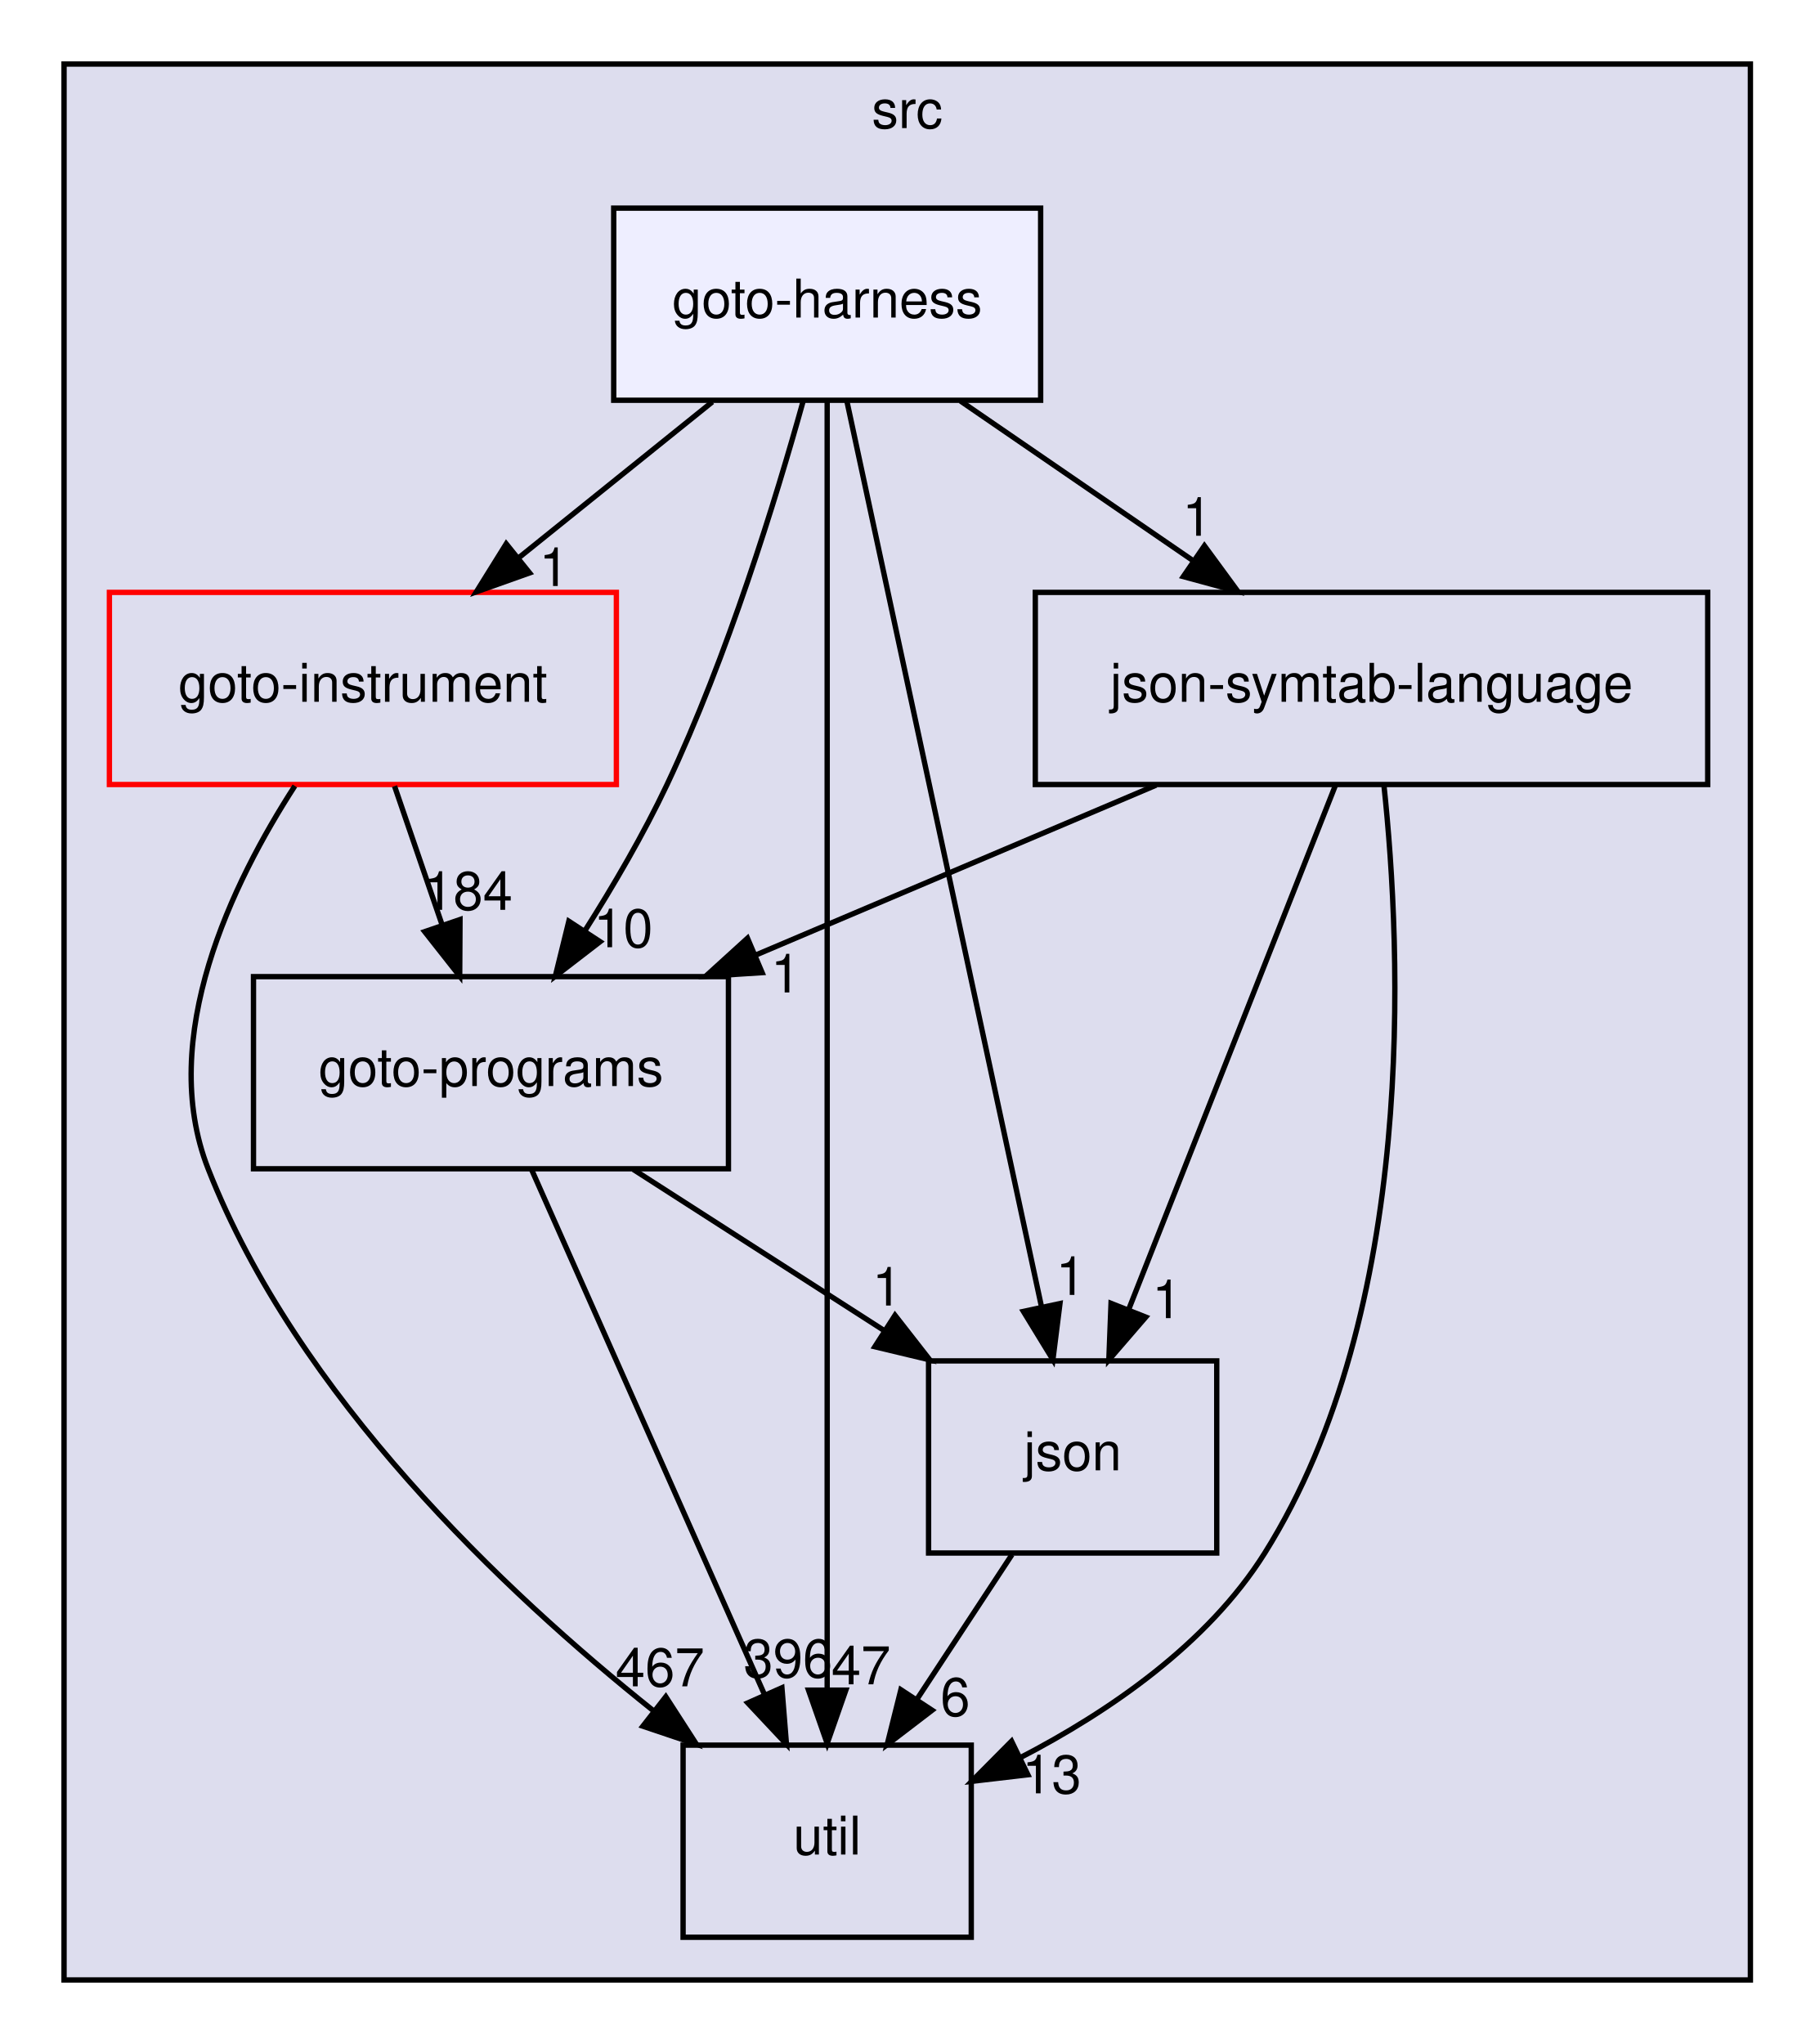
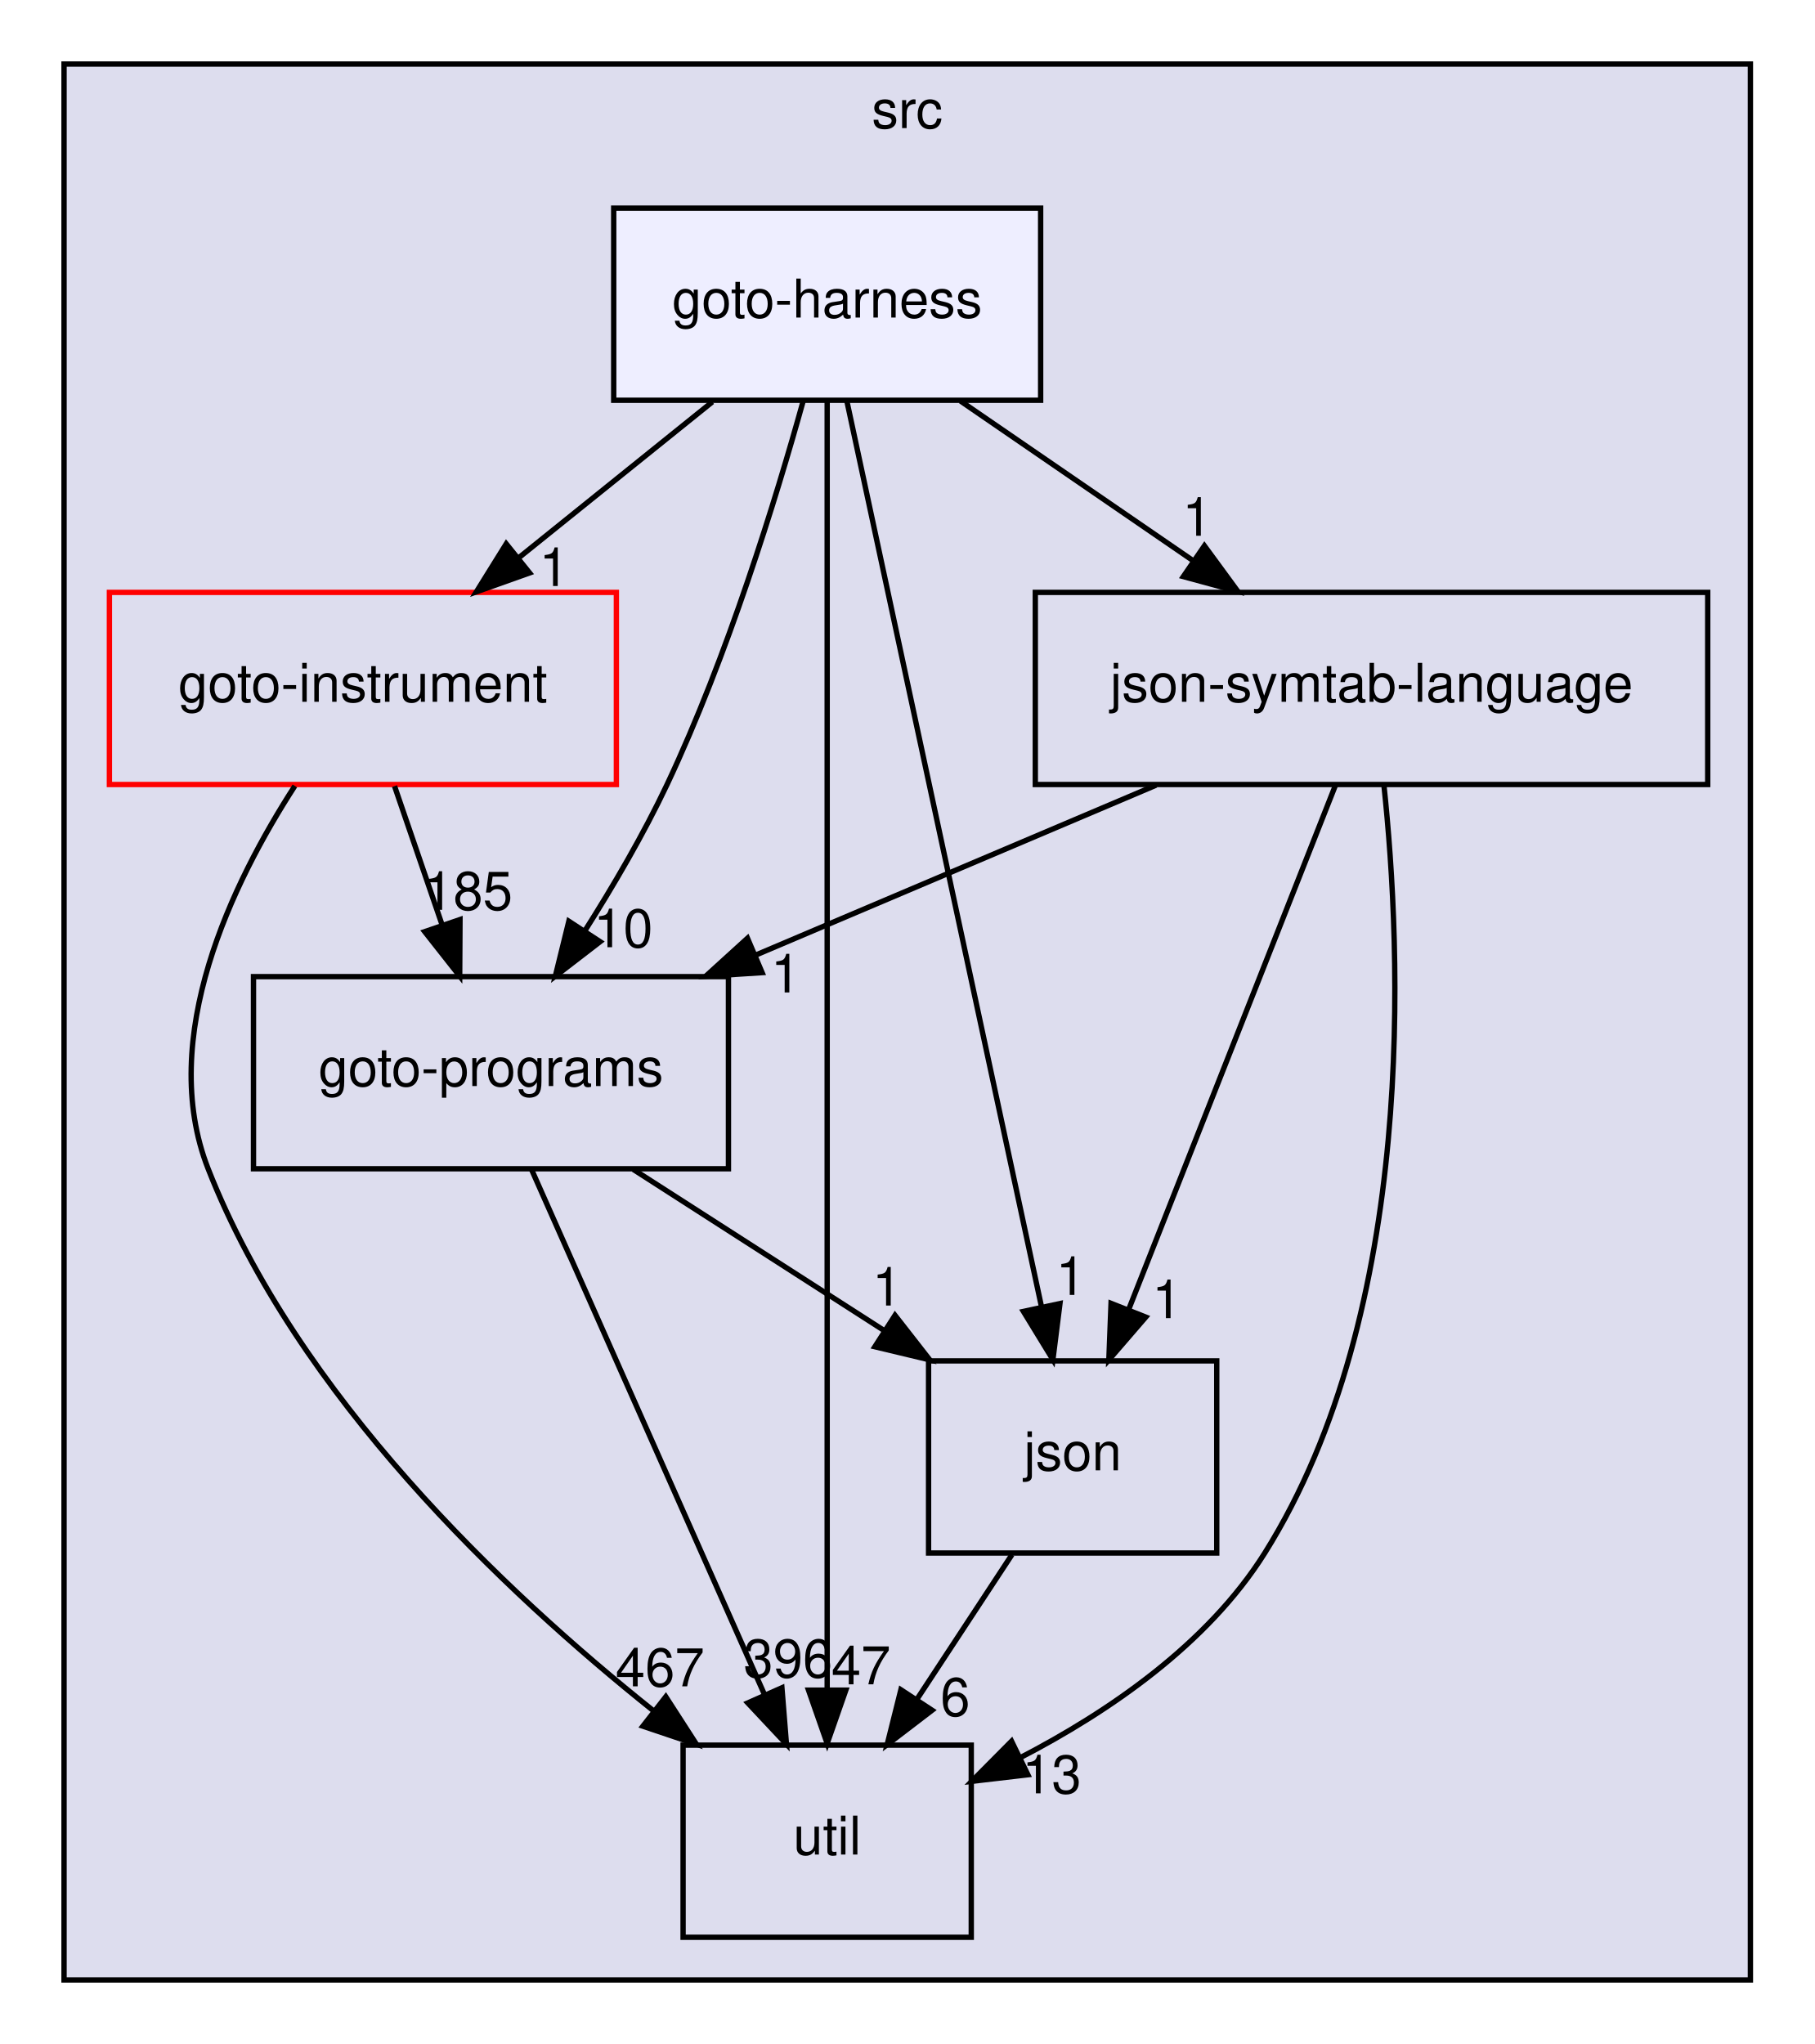
<svg xmlns="http://www.w3.org/2000/svg" xmlns:xlink="http://www.w3.org/1999/xlink" width="340pt" height="383pt" viewBox="0.00 0.00 340.00 383.00">
  <g id="graph0" class="graph" transform="scale(1 1) rotate(0) translate(4 379)">
    <g id="clust1" class="cluster">
      <g id="a_clust1">
        <a xlink:href="dir_68267d1309a1af8e8297ef4c3efbcdba.html" target="_top" xlink:title="src">
          <polygon fill="#ddddee" stroke="black" points="8,-8 8,-367 324,-367 324,-8 8,-8" />
          <text text-anchor="middle" x="166" y="-355" font-family="Helvetica,sans-Serif" font-size="10.00">src</text>
        </a>
      </g>
    </g>
    <g id="node1" class="node">
      <g id="a_node1">
        <a xlink:href="dir_4cd183c173ff5cfcfce420f655b591bf.html" target="_top" xlink:title="goto-instrument">
          <polygon fill="none" stroke="red" points="111.5,-268 16.5,-268 16.5,-232 111.5,-232 111.5,-268" />
          <text text-anchor="middle" x="64" y="-247.5" font-family="Helvetica,sans-Serif" font-size="10.00">goto-instrument</text>
        </a>
      </g>
    </g>
    <g id="node2" class="node">
      <g id="a_node2">
        <a xlink:href="dir_807c5b2c83e0c14a10083f60cf67ca05.html" target="_top" xlink:title="goto-programs">
          <polygon fill="none" stroke="black" points="132.5,-196 43.5,-196 43.5,-160 132.5,-160 132.5,-196" />
          <text text-anchor="middle" x="88" y="-175.5" font-family="Helvetica,sans-Serif" font-size="10.00">goto-programs</text>
        </a>
      </g>
    </g>
    <g id="edge1" class="edge">
      <path fill="none" stroke="black" d="M69.93,-231.7C72.61,-223.9 75.83,-214.51 78.8,-205.83" />
      <polygon fill="black" stroke="black" points="82.2,-206.7 82.14,-196.1 75.58,-204.43 82.2,-206.7" />
      <g id="a_edge1-headlabel">
-         <a xlink:href="dir_000024_000025.html" target="_top" xlink:title="184">
-           <text text-anchor="middle" x="83.72" y="-208.52" font-family="Helvetica,sans-Serif" font-size="10.00">184</text>
+         <a xlink:href="dir_000024_000025.html" target="_top" xlink:title="185">
+           <text text-anchor="middle" x="83.72" y="-208.52" font-family="Helvetica,sans-Serif" font-size="10.00">185</text>
        </a>
      </g>
    </g>
    <g id="node3" class="node">
      <g id="a_node3">
        <a xlink:href="dir_b7878ad5ecbf2506f4125b9d34c97e45.html" target="_top" xlink:title="util">
          <polygon fill="none" stroke="black" points="178,-52 124,-52 124,-16 178,-16 178,-52" />
          <text text-anchor="middle" x="151" y="-31.5" font-family="Helvetica,sans-Serif" font-size="10.00">util</text>
        </a>
      </g>
    </g>
    <g id="edge2" class="edge">
      <path fill="none" stroke="black" d="M51.25,-231.73C39.55,-213.64 25.38,-184.51 35,-160 51.69,-117.48 90.39,-80.82 118.51,-58.39" />
      <polygon fill="black" stroke="black" points="120.76,-61.07 126.5,-52.17 116.46,-55.55 120.76,-61.07" />
      <g id="a_edge2-headlabel">
        <a xlink:href="dir_000024_000037.html" target="_top" xlink:title="467">
          <text text-anchor="middle" x="119.67" y="-63.02" font-family="Helvetica,sans-Serif" font-size="10.00">467</text>
        </a>
      </g>
    </g>
    <g id="edge7" class="edge">
      <path fill="none" stroke="black" d="M95.6,-159.87C106.43,-135.46 126.41,-90.43 139.18,-61.64" />
      <polygon fill="black" stroke="black" points="142.52,-62.75 143.37,-52.19 136.12,-59.91 142.52,-62.75" />
      <g id="a_edge7-headlabel">
        <a xlink:href="dir_000025_000037.html" target="_top" xlink:title="396">
          <text text-anchor="middle" x="143.66" y="-64.69" font-family="Helvetica,sans-Serif" font-size="10.00">396</text>
        </a>
      </g>
    </g>
    <g id="node4" class="node">
      <g id="a_node4">
        <a xlink:href="dir_da4c9dd239018fe26269ba2e1cf7c9a1.html" target="_top" xlink:title="json">
          <polygon fill="none" stroke="black" points="224,-124 170,-124 170,-88 224,-88 224,-124" />
          <text text-anchor="middle" x="197" y="-103.5" font-family="Helvetica,sans-Serif" font-size="10.00">json</text>
        </a>
      </g>
    </g>
    <g id="edge8" class="edge">
      <path fill="none" stroke="black" d="M114.66,-159.88C128.78,-150.81 146.31,-139.55 161.56,-129.76" />
      <polygon fill="black" stroke="black" points="163.71,-132.54 170.23,-124.19 159.93,-126.65 163.71,-132.54" />
      <g id="a_edge8-headlabel">
        <a xlink:href="dir_000025_000029.html" target="_top" xlink:title="1">
          <text text-anchor="middle" x="162.22" y="-134.37" font-family="Helvetica,sans-Serif" font-size="10.00">1</text>
        </a>
      </g>
    </g>
    <g id="edge6" class="edge">
      <path fill="none" stroke="black" d="M185.63,-87.7C180.28,-79.56 173.8,-69.69 167.89,-60.7" />
      <polygon fill="black" stroke="black" points="170.66,-58.54 162.24,-52.1 164.81,-62.38 170.66,-58.54" />
      <g id="a_edge6-headlabel">
        <a xlink:href="dir_000029_000037.html" target="_top" xlink:title="6">
          <text text-anchor="middle" x="175" y="-57.48" font-family="Helvetica,sans-Serif" font-size="10.00">6</text>
        </a>
      </g>
    </g>
    <g id="node5" class="node">
      <g id="a_node5">
        <a xlink:href="dir_e6e3ab3c817f1bda892a40cd9aa75888.html" target="_top" xlink:title="json-symtab-language">
          <polygon fill="none" stroke="black" points="316,-268 190,-268 190,-232 316,-232 316,-268" />
          <text text-anchor="middle" x="253" y="-247.5" font-family="Helvetica,sans-Serif" font-size="10.00">json-symtab-language</text>
        </a>
      </g>
    </g>
    <g id="edge3" class="edge">
      <path fill="none" stroke="black" d="M212.64,-231.88C189.98,-222.26 161.53,-210.19 137.53,-200.01" />
      <polygon fill="black" stroke="black" points="138.81,-196.75 128.23,-196.07 136.07,-203.2 138.81,-196.75" />
      <g id="a_edge3-headlabel">
        <a xlink:href="dir_000052_000025.html" target="_top" xlink:title="1">
          <text text-anchor="middle" x="143.22" y="-193.04" font-family="Helvetica,sans-Serif" font-size="10.00">1</text>
        </a>
      </g>
    </g>
    <g id="edge4" class="edge">
      <path fill="none" stroke="black" d="M255.32,-231.95C258.65,-200.76 261.59,-133.57 233,-88 222.28,-70.92 203.82,-58.27 187.12,-49.62" />
      <polygon fill="black" stroke="black" points="188.61,-46.45 178.09,-45.22 185.55,-52.74 188.61,-46.45" />
      <g id="a_edge4-headlabel">
        <a xlink:href="dir_000052_000037.html" target="_top" xlink:title="13">
          <text text-anchor="middle" x="193.08" y="-42.97" font-family="Helvetica,sans-Serif" font-size="10.00">13</text>
        </a>
      </g>
    </g>
    <g id="edge5" class="edge">
      <path fill="none" stroke="black" d="M246.25,-231.87C236.62,-207.46 218.86,-162.43 207.5,-133.64" />
      <polygon fill="black" stroke="black" points="210.7,-132.21 203.78,-124.19 204.19,-134.78 210.7,-132.21" />
      <g id="a_edge5-headlabel">
        <a xlink:href="dir_000052_000029.html" target="_top" xlink:title="1">
          <text text-anchor="middle" x="214.66" y="-132.01" font-family="Helvetica,sans-Serif" font-size="10.00">1</text>
        </a>
      </g>
    </g>
    <g id="node6" class="node">
      <g id="a_node6">
        <a xlink:href="dir_9571ccb0afd832b53e4f5cd1bf134994.html" target="_top" xlink:title="goto-harness">
          <polygon fill="#eeeeff" stroke="black" points="191,-340 111,-340 111,-304 191,-304 191,-340" />
          <text text-anchor="middle" x="151" y="-319.5" font-family="Helvetica,sans-Serif" font-size="10.00">goto-harness</text>
        </a>
      </g>
    </g>
    <g id="edge9" class="edge">
      <path fill="none" stroke="black" d="M129.49,-303.7C118.54,-294.88 105.05,-284.03 93.18,-274.47" />
      <polygon fill="black" stroke="black" points="95.24,-271.65 85.26,-268.1 90.86,-277.1 95.24,-271.65" />
      <g id="a_edge9-headlabel">
        <a xlink:href="dir_000022_000024.html" target="_top" xlink:title="1">
          <text text-anchor="middle" x="99.82" y="-269.19" font-family="Helvetica,sans-Serif" font-size="10.00">1</text>
        </a>
      </g>
    </g>
    <g id="edge10" class="edge">
      <path fill="none" stroke="black" d="M146.49,-303.81C141.41,-285.54 132.34,-256.04 121,-232 116.6,-222.69 110.93,-212.99 105.52,-204.47" />
      <polygon fill="black" stroke="black" points="108.45,-202.55 100.06,-196.09 102.59,-206.38 108.45,-202.55" />
      <g id="a_edge10-headlabel">
        <a xlink:href="dir_000022_000025.html" target="_top" xlink:title="10">
          <text text-anchor="middle" x="112.79" y="-201.51" font-family="Helvetica,sans-Serif" font-size="10.00">10</text>
        </a>
      </g>
    </g>
    <g id="edge11" class="edge">
      <path fill="none" stroke="black" d="M151,-303.97C151,-256.29 151,-121.18 151,-62.63" />
      <polygon fill="black" stroke="black" points="154.5,-62.31 151,-52.31 147.5,-62.31 154.5,-62.31" />
      <g id="a_edge11-headlabel">
        <a xlink:href="dir_000022_000037.html" target="_top" xlink:title="47">
          <text text-anchor="middle" x="157.34" y="-63.4" font-family="Helvetica,sans-Serif" font-size="10.00">47</text>
        </a>
      </g>
    </g>
    <g id="edge12" class="edge">
      <path fill="none" stroke="black" d="M154.69,-303.85C162.66,-266.75 181.56,-178.81 191.17,-134.1" />
      <polygon fill="black" stroke="black" points="194.62,-134.74 193.3,-124.23 187.77,-133.27 194.62,-134.74" />
      <g id="a_edge12-headlabel">
        <a xlink:href="dir_000022_000029.html" target="_top" xlink:title="1">
          <text text-anchor="middle" x="196.64" y="-136.36" font-family="Helvetica,sans-Serif" font-size="10.00">1</text>
        </a>
      </g>
    </g>
    <g id="edge13" class="edge">
      <path fill="none" stroke="black" d="M175.95,-303.88C189.04,-294.89 205.26,-283.76 219.44,-274.03" />
      <polygon fill="black" stroke="black" points="221.69,-276.73 227.95,-268.19 217.73,-270.96 221.69,-276.73" />
      <g id="a_edge13-headlabel">
        <a xlink:href="dir_000022_000052.html" target="_top" xlink:title="1">
          <text text-anchor="middle" x="220.33" y="-278.61" font-family="Helvetica,sans-Serif" font-size="10.00">1</text>
        </a>
      </g>
    </g>
  </g>
</svg>
